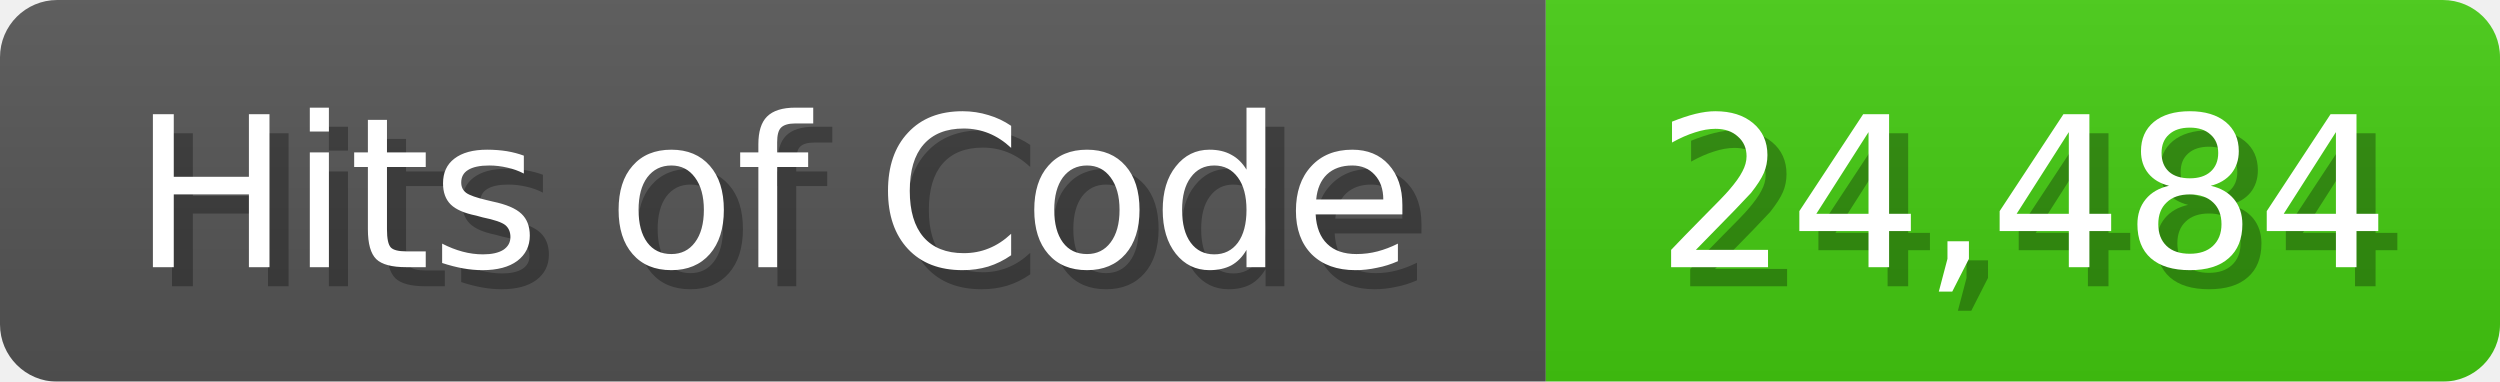
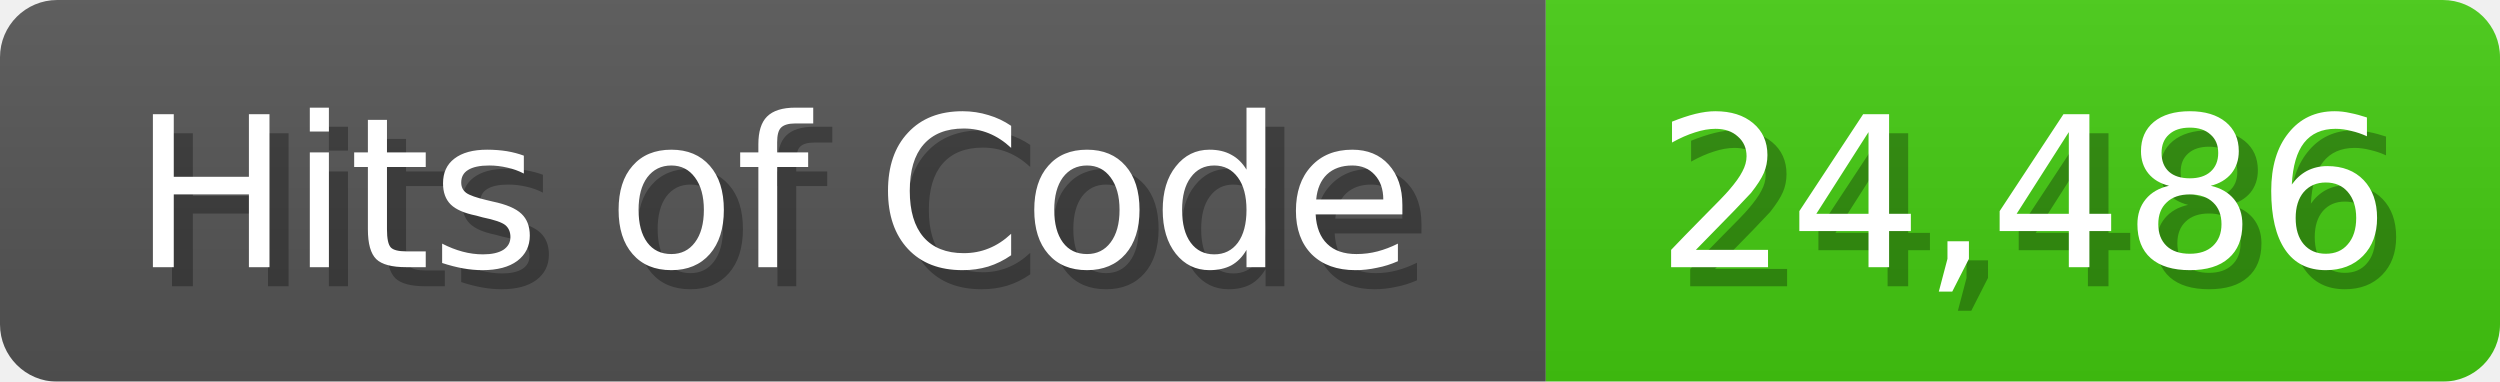
<svg xmlns="http://www.w3.org/2000/svg" width="131" height="20">
  <linearGradient id="b" x2="0" y2="100%">
    <stop offset="0" stop-color="#bbb" stop-opacity=".1" />
    <stop offset="1" stop-opacity=".1" />
  </linearGradient>
  <mask id="anybadge_1">
    <rect width="131" height="20" rx="3" fill="#fff" />
  </mask>
  <g mask="url(#anybadge_1)">
    <path fill="#555" d="M0 0h81v20H0z" />
    <path fill="#4C1" d="M81 0h50v20H81z" />
    <path fill="url(#b)" d="M0 0h131v20H0z" />
  </g>
  <g fill="#fff" text-anchor="middle" font-family="DejaVu Sans,Verdana,Geneva,sans-serif" font-size="11">
    <text x="41.5" y="15" fill="#010101" fill-opacity=".3">Hits of Code</text>
    <text x="40.5" y="14">Hits of Code</text>
  </g>
  <g fill="#fff" text-anchor="middle" font-family="DejaVu Sans,Verdana,Geneva,sans-serif" font-size="11">
-     <text x="107.0" y="15" fill="#010101" fill-opacity=".3">24,484</text>
-     <text x="106.0" y="14">24,484</text>
+     <text x="107.0" y="15" fill="#010101" fill-opacity=".3">24,486</text>
+     <text x="106.0" y="14">24,486</text>
  </g>
</svg>
